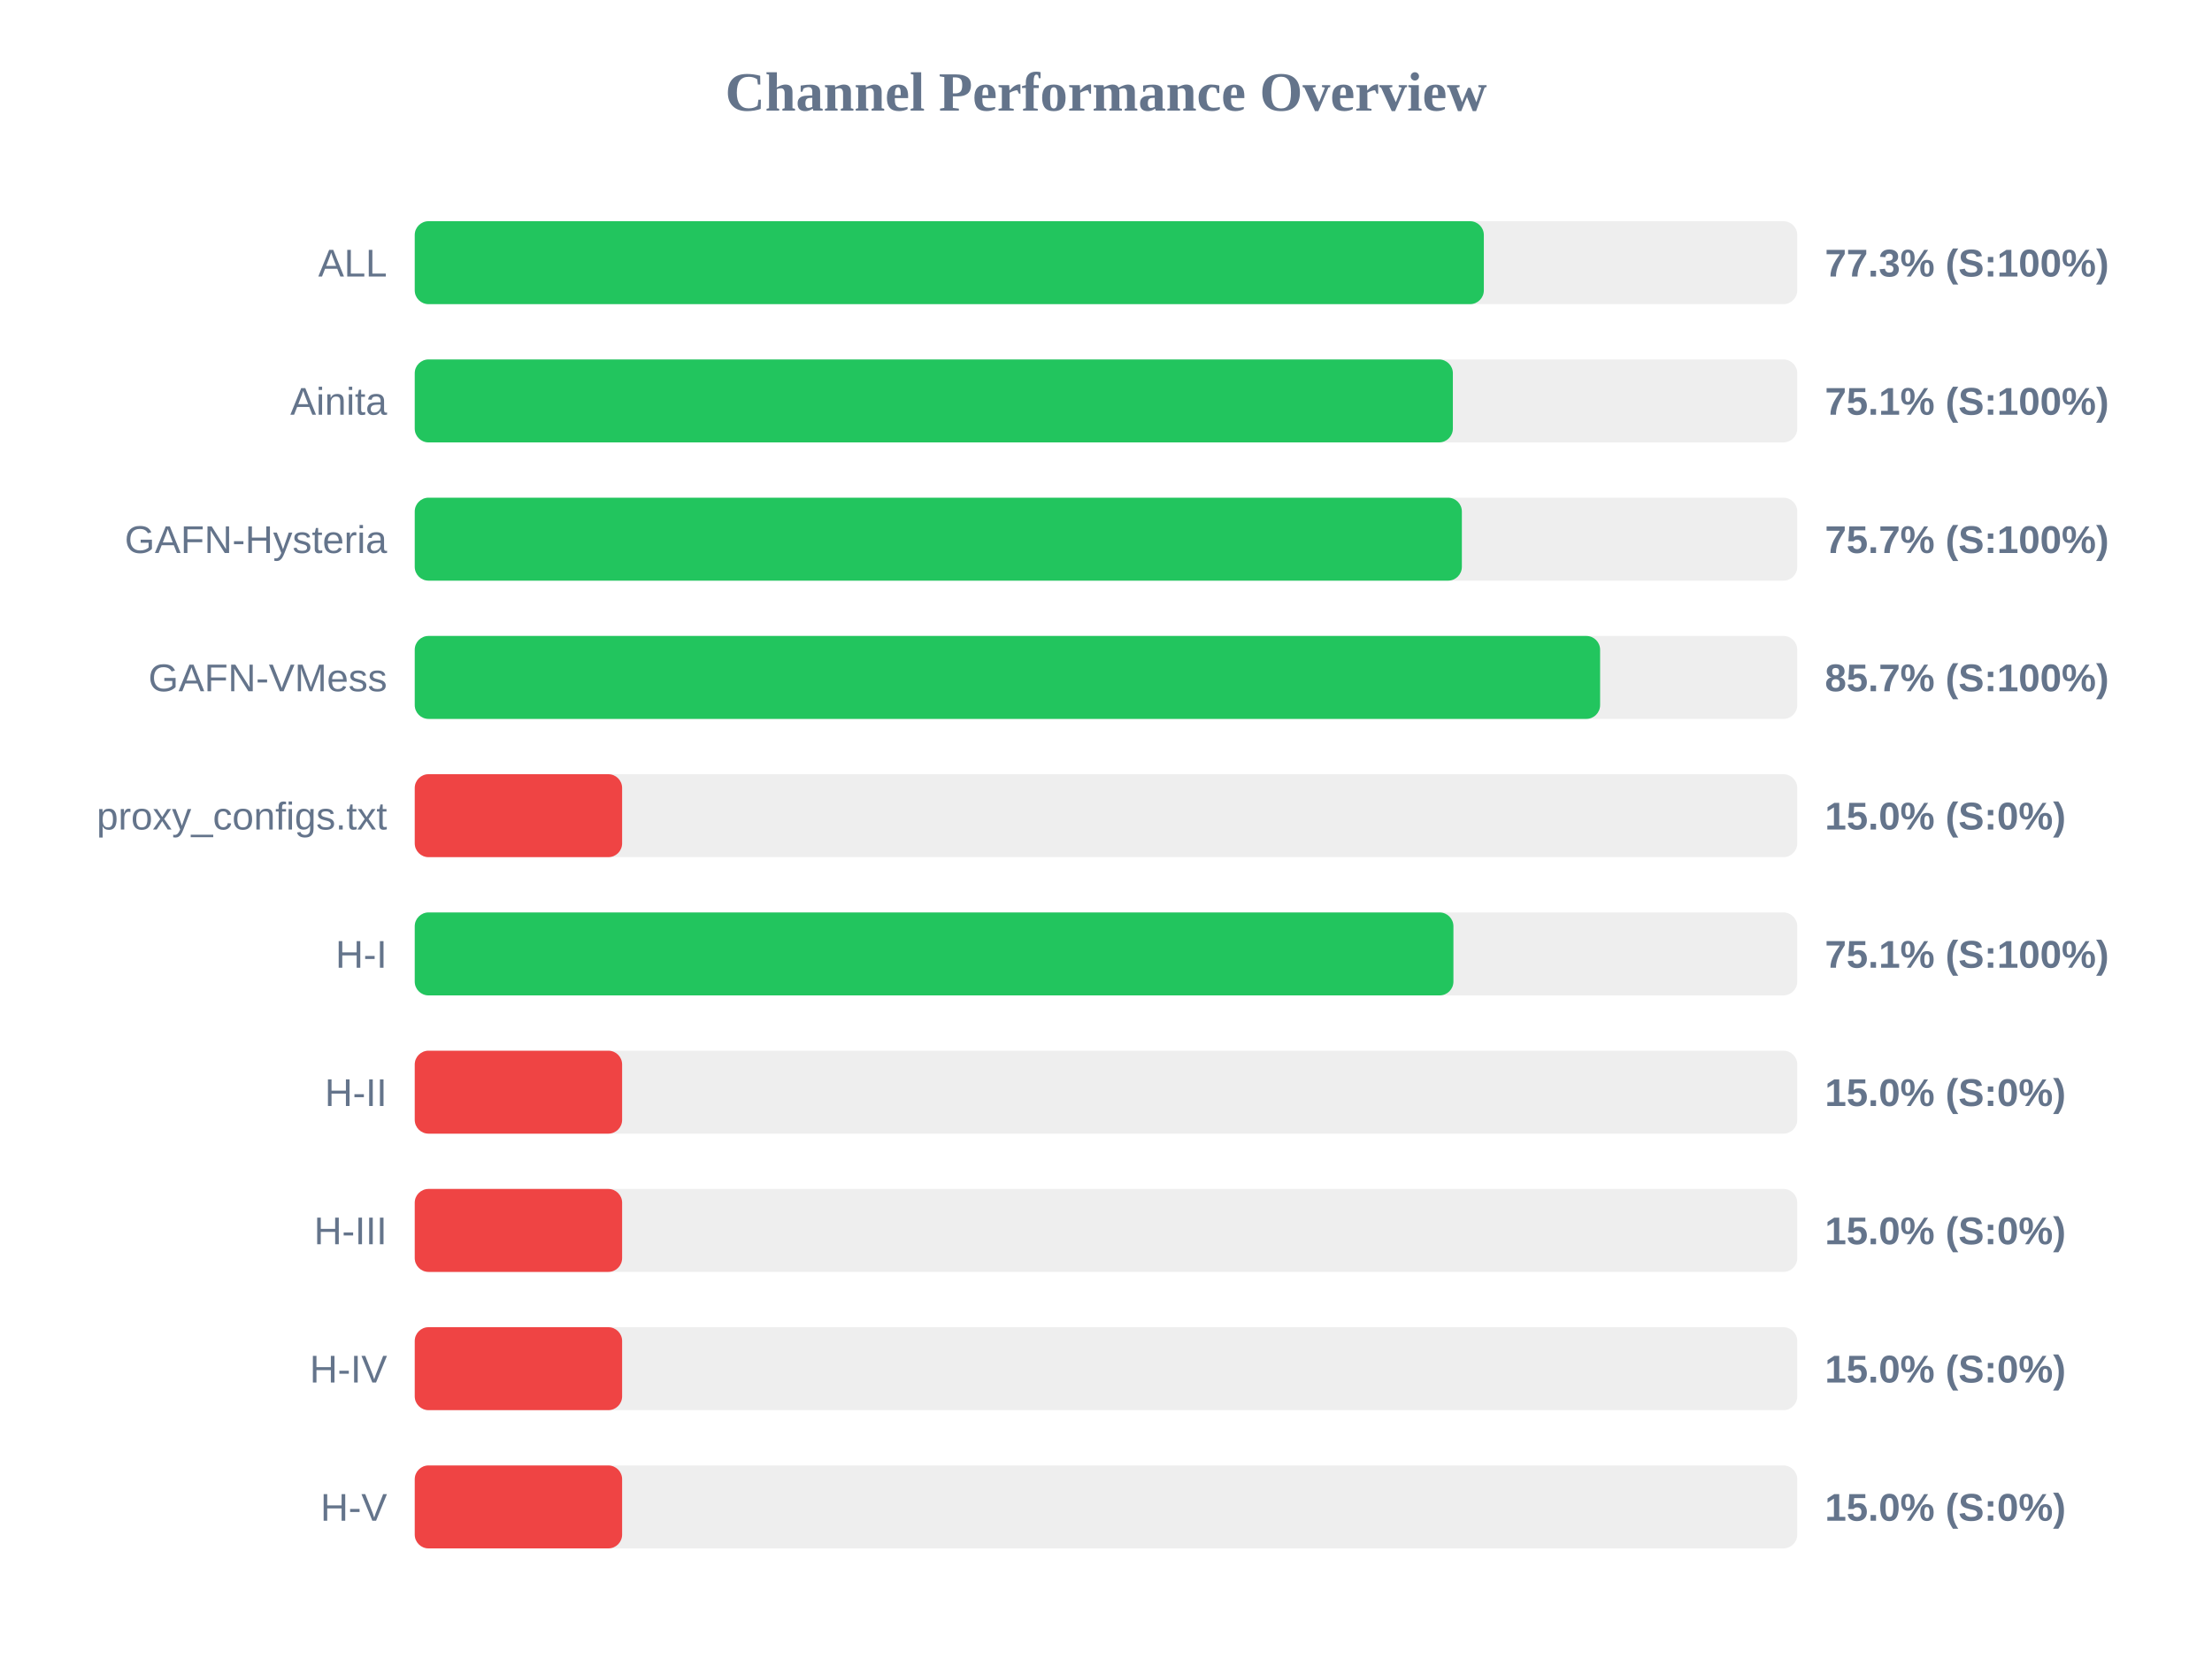
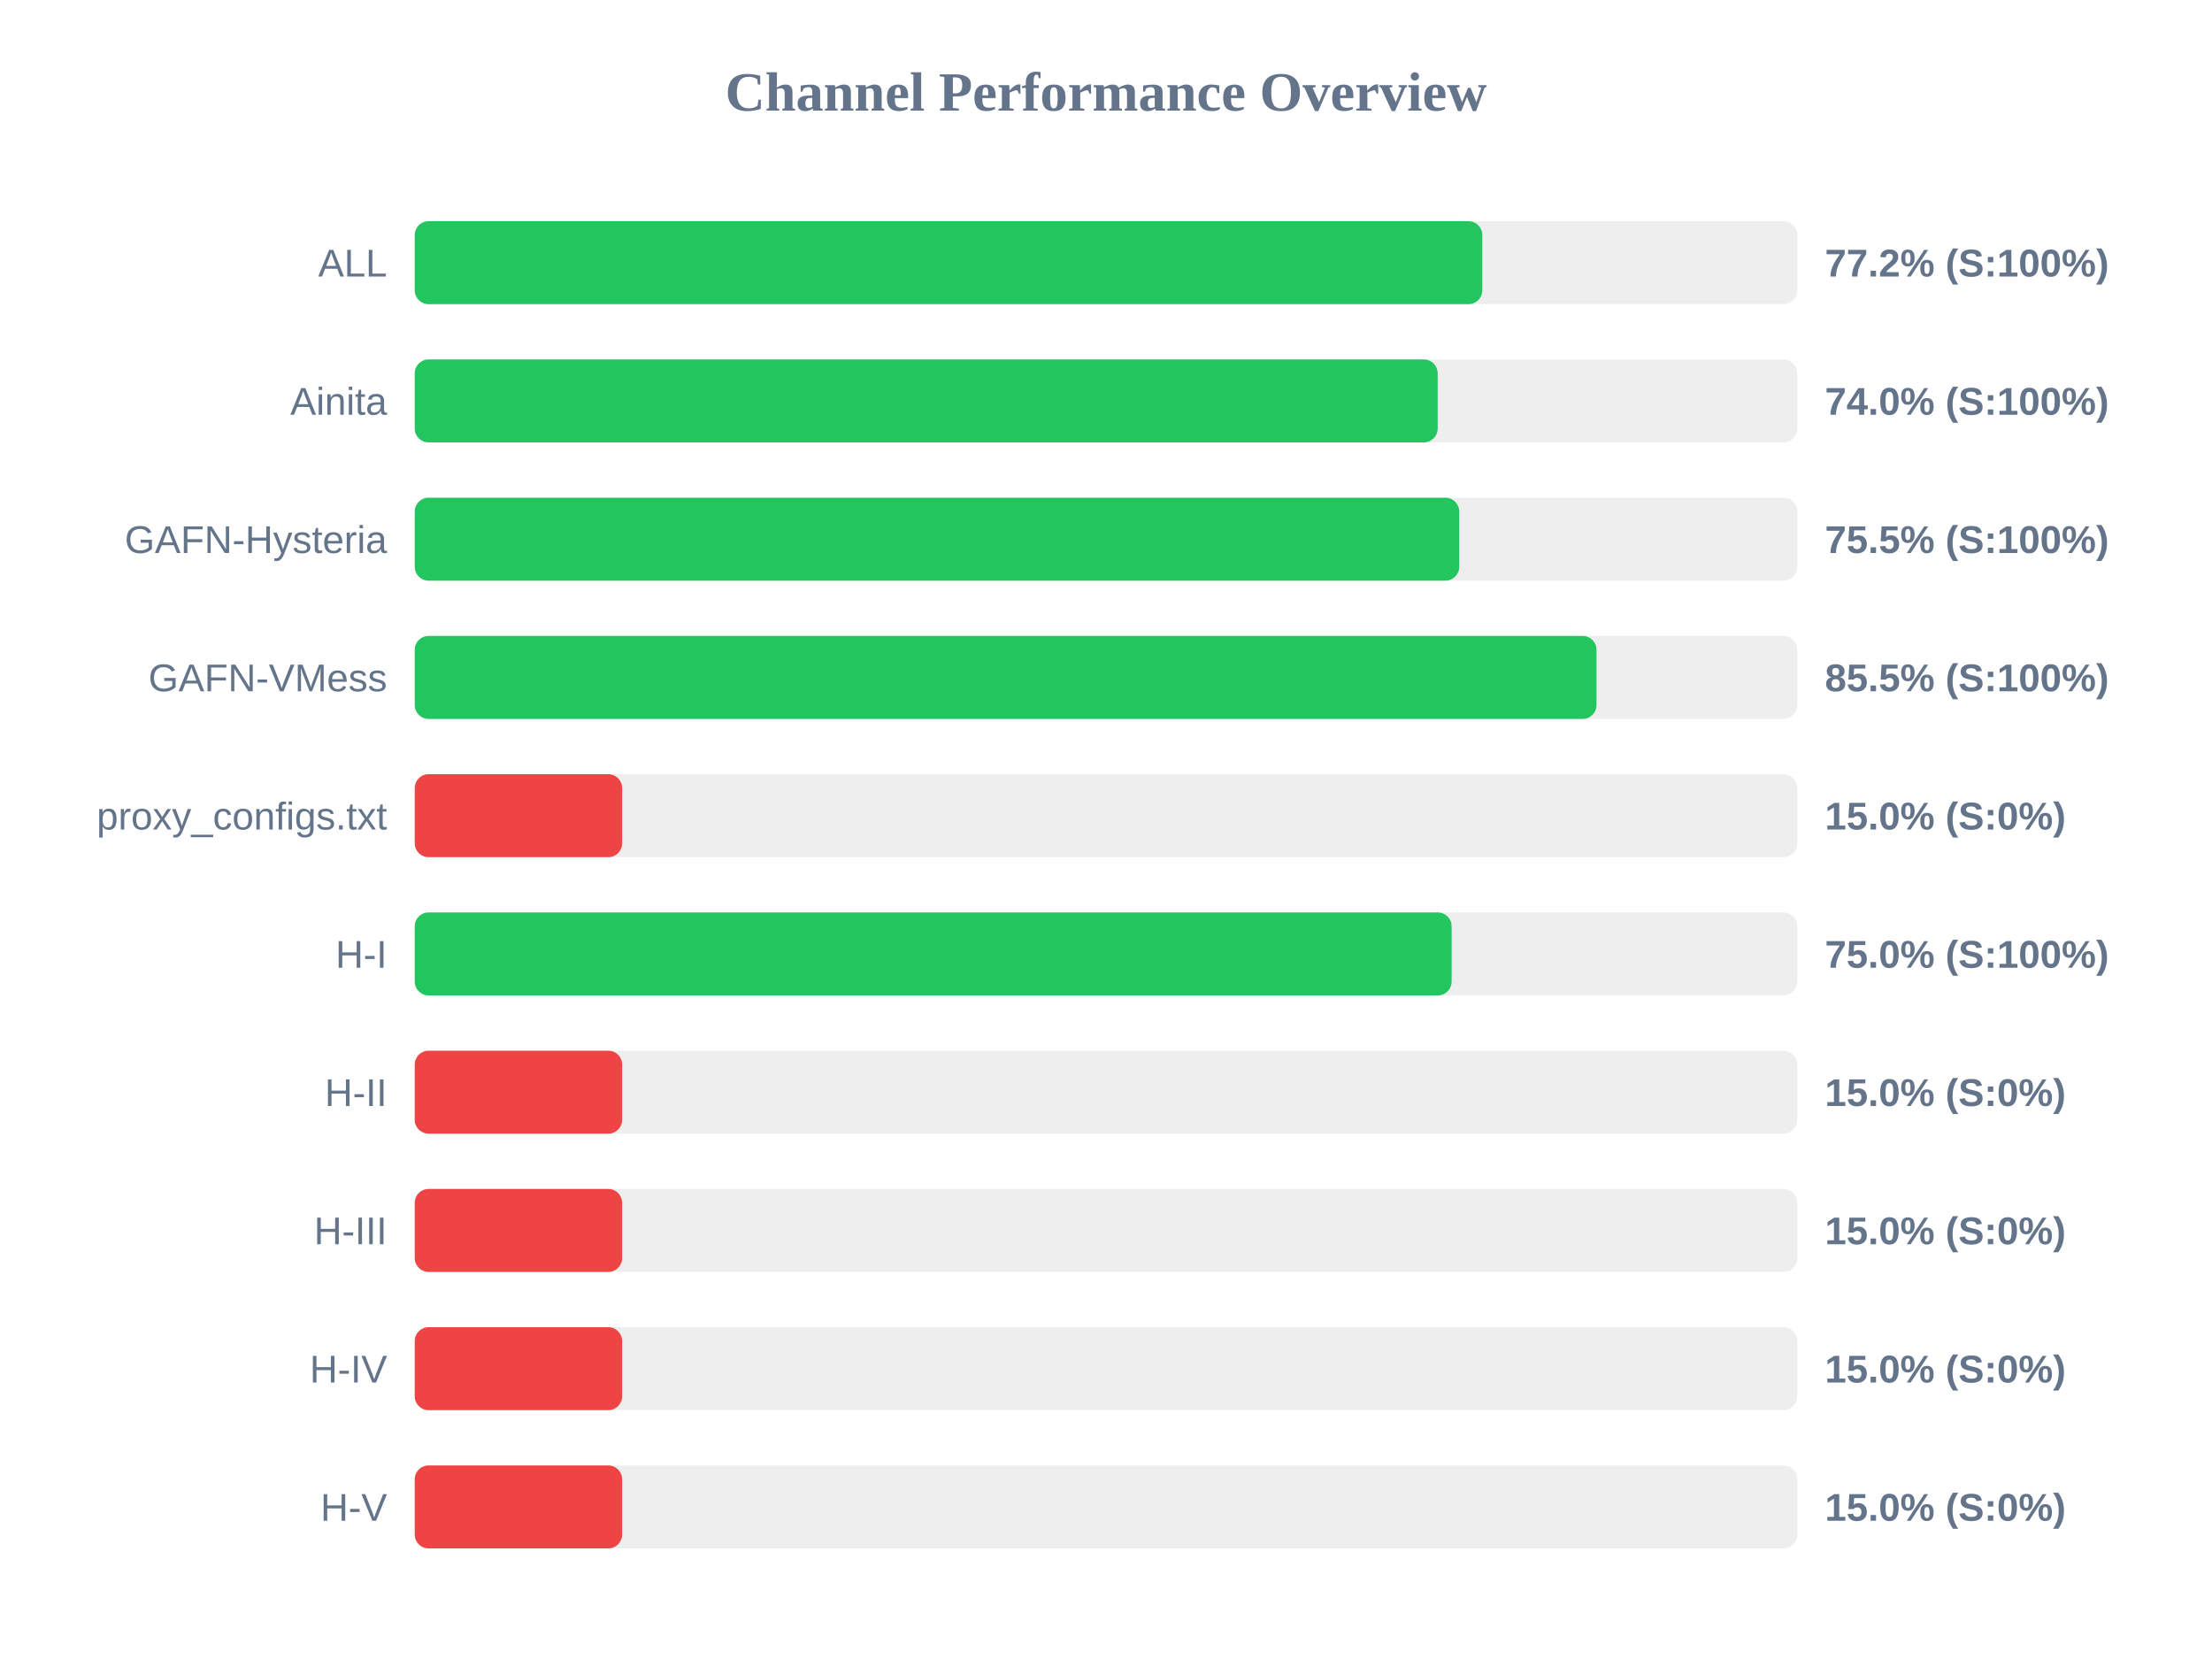
<svg xmlns="http://www.w3.org/2000/svg" width="800" height="600" version="1.1">
  <style>
        .row { font: 14px Arial; fill: #64748b; }
        .score { font: bold 14px Arial; fill: #64748b; }
    </style>
  <text x="400" y="40" text-anchor="middle" font-size="20px" font-weight="bold" fill="#64748b">Channel Performance Overview</text>
  <rect x="150" y="80" width="500" height="30" fill="#eee" rx="5" />
-   <rect x="150" y="80" width="386.65" height="30" fill="#22c55e" rx="5" />
+   <rect x="150" y="80" width="386.1" height="30" fill="#22c55e" rx="5" />
  <text x="140" y="100" text-anchor="end" class="row">ALL</text>
-   <text x="660" y="100" text-anchor="start" class="score">77.3% (S:100%)</text>
+   <text x="660" y="100" text-anchor="start" class="score">77.2% (S:100%)</text>
  <rect x="150" y="130" width="500" height="30" fill="#eee" rx="5" />
-   <rect x="150" y="130" width="375.45" height="30" fill="#22c55e" rx="5" />
+   <rect x="150" y="130" width="369.95" height="30" fill="#22c55e" rx="5" />
  <text x="140" y="150" text-anchor="end" class="row">Ainita</text>
-   <text x="660" y="150" text-anchor="start" class="score">75.1% (S:100%)</text>
+   <text x="660" y="150" text-anchor="start" class="score">74.0% (S:100%)</text>
  <rect x="150" y="180" width="500" height="30" fill="#eee" rx="5" />
-   <rect x="150" y="180" width="378.7" height="30" fill="#22c55e" rx="5" />
+   <rect x="150" y="180" width="377.75" height="30" fill="#22c55e" rx="5" />
  <text x="140" y="200" text-anchor="end" class="row">GAFN-Hysteria</text>
-   <text x="660" y="200" text-anchor="start" class="score">75.7% (S:100%)</text>
+   <text x="660" y="200" text-anchor="start" class="score">75.5% (S:100%)</text>
  <rect x="150" y="230" width="500" height="30" fill="#eee" rx="5" />
-   <rect x="150" y="230" width="428.7" height="30" fill="#22c55e" rx="5" />
+   <rect x="150" y="230" width="427.4" height="30" fill="#22c55e" rx="5" />
  <text x="140" y="250" text-anchor="end" class="row">GAFN-VMess</text>
-   <text x="660" y="250" text-anchor="start" class="score">85.7% (S:100%)</text>
+   <text x="660" y="250" text-anchor="start" class="score">85.5% (S:100%)</text>
  <rect x="150" y="280" width="500" height="30" fill="#eee" rx="5" />
  <rect x="150" y="280" width="75.0" height="30" fill="#ef4444" rx="5" />
  <text x="140" y="300" text-anchor="end" class="row">proxy_configs.txt</text>
  <text x="660" y="300" text-anchor="start" class="score">15.0% (S:0%)</text>
  <rect x="150" y="330" width="500" height="30" fill="#eee" rx="5" />
-   <rect x="150" y="330" width="375.65" height="30" fill="#22c55e" rx="5" />
+   <rect x="150" y="330" width="375.0" height="30" fill="#22c55e" rx="5" />
  <text x="140" y="350" text-anchor="end" class="row">H-I</text>
-   <text x="660" y="350" text-anchor="start" class="score">75.1% (S:100%)</text>
+   <text x="660" y="350" text-anchor="start" class="score">75.0% (S:100%)</text>
  <rect x="150" y="380" width="500" height="30" fill="#eee" rx="5" />
  <rect x="150" y="380" width="75.0" height="30" fill="#ef4444" rx="5" />
  <text x="140" y="400" text-anchor="end" class="row">H-II</text>
  <text x="660" y="400" text-anchor="start" class="score">15.0% (S:0%)</text>
  <rect x="150" y="430" width="500" height="30" fill="#eee" rx="5" />
  <rect x="150" y="430" width="75.0" height="30" fill="#ef4444" rx="5" />
  <text x="140" y="450" text-anchor="end" class="row">H-III</text>
  <text x="660" y="450" text-anchor="start" class="score">15.0% (S:0%)</text>
  <rect x="150" y="480" width="500" height="30" fill="#eee" rx="5" />
  <rect x="150" y="480" width="75.0" height="30" fill="#ef4444" rx="5" />
  <text x="140" y="500" text-anchor="end" class="row">H-IV</text>
  <text x="660" y="500" text-anchor="start" class="score">15.0% (S:0%)</text>
  <rect x="150" y="530" width="500" height="30" fill="#eee" rx="5" />
  <rect x="150" y="530" width="75.0" height="30" fill="#ef4444" rx="5" />
  <text x="140" y="550" text-anchor="end" class="row">H-V</text>
  <text x="660" y="550" text-anchor="start" class="score">15.0% (S:0%)</text>
</svg>
